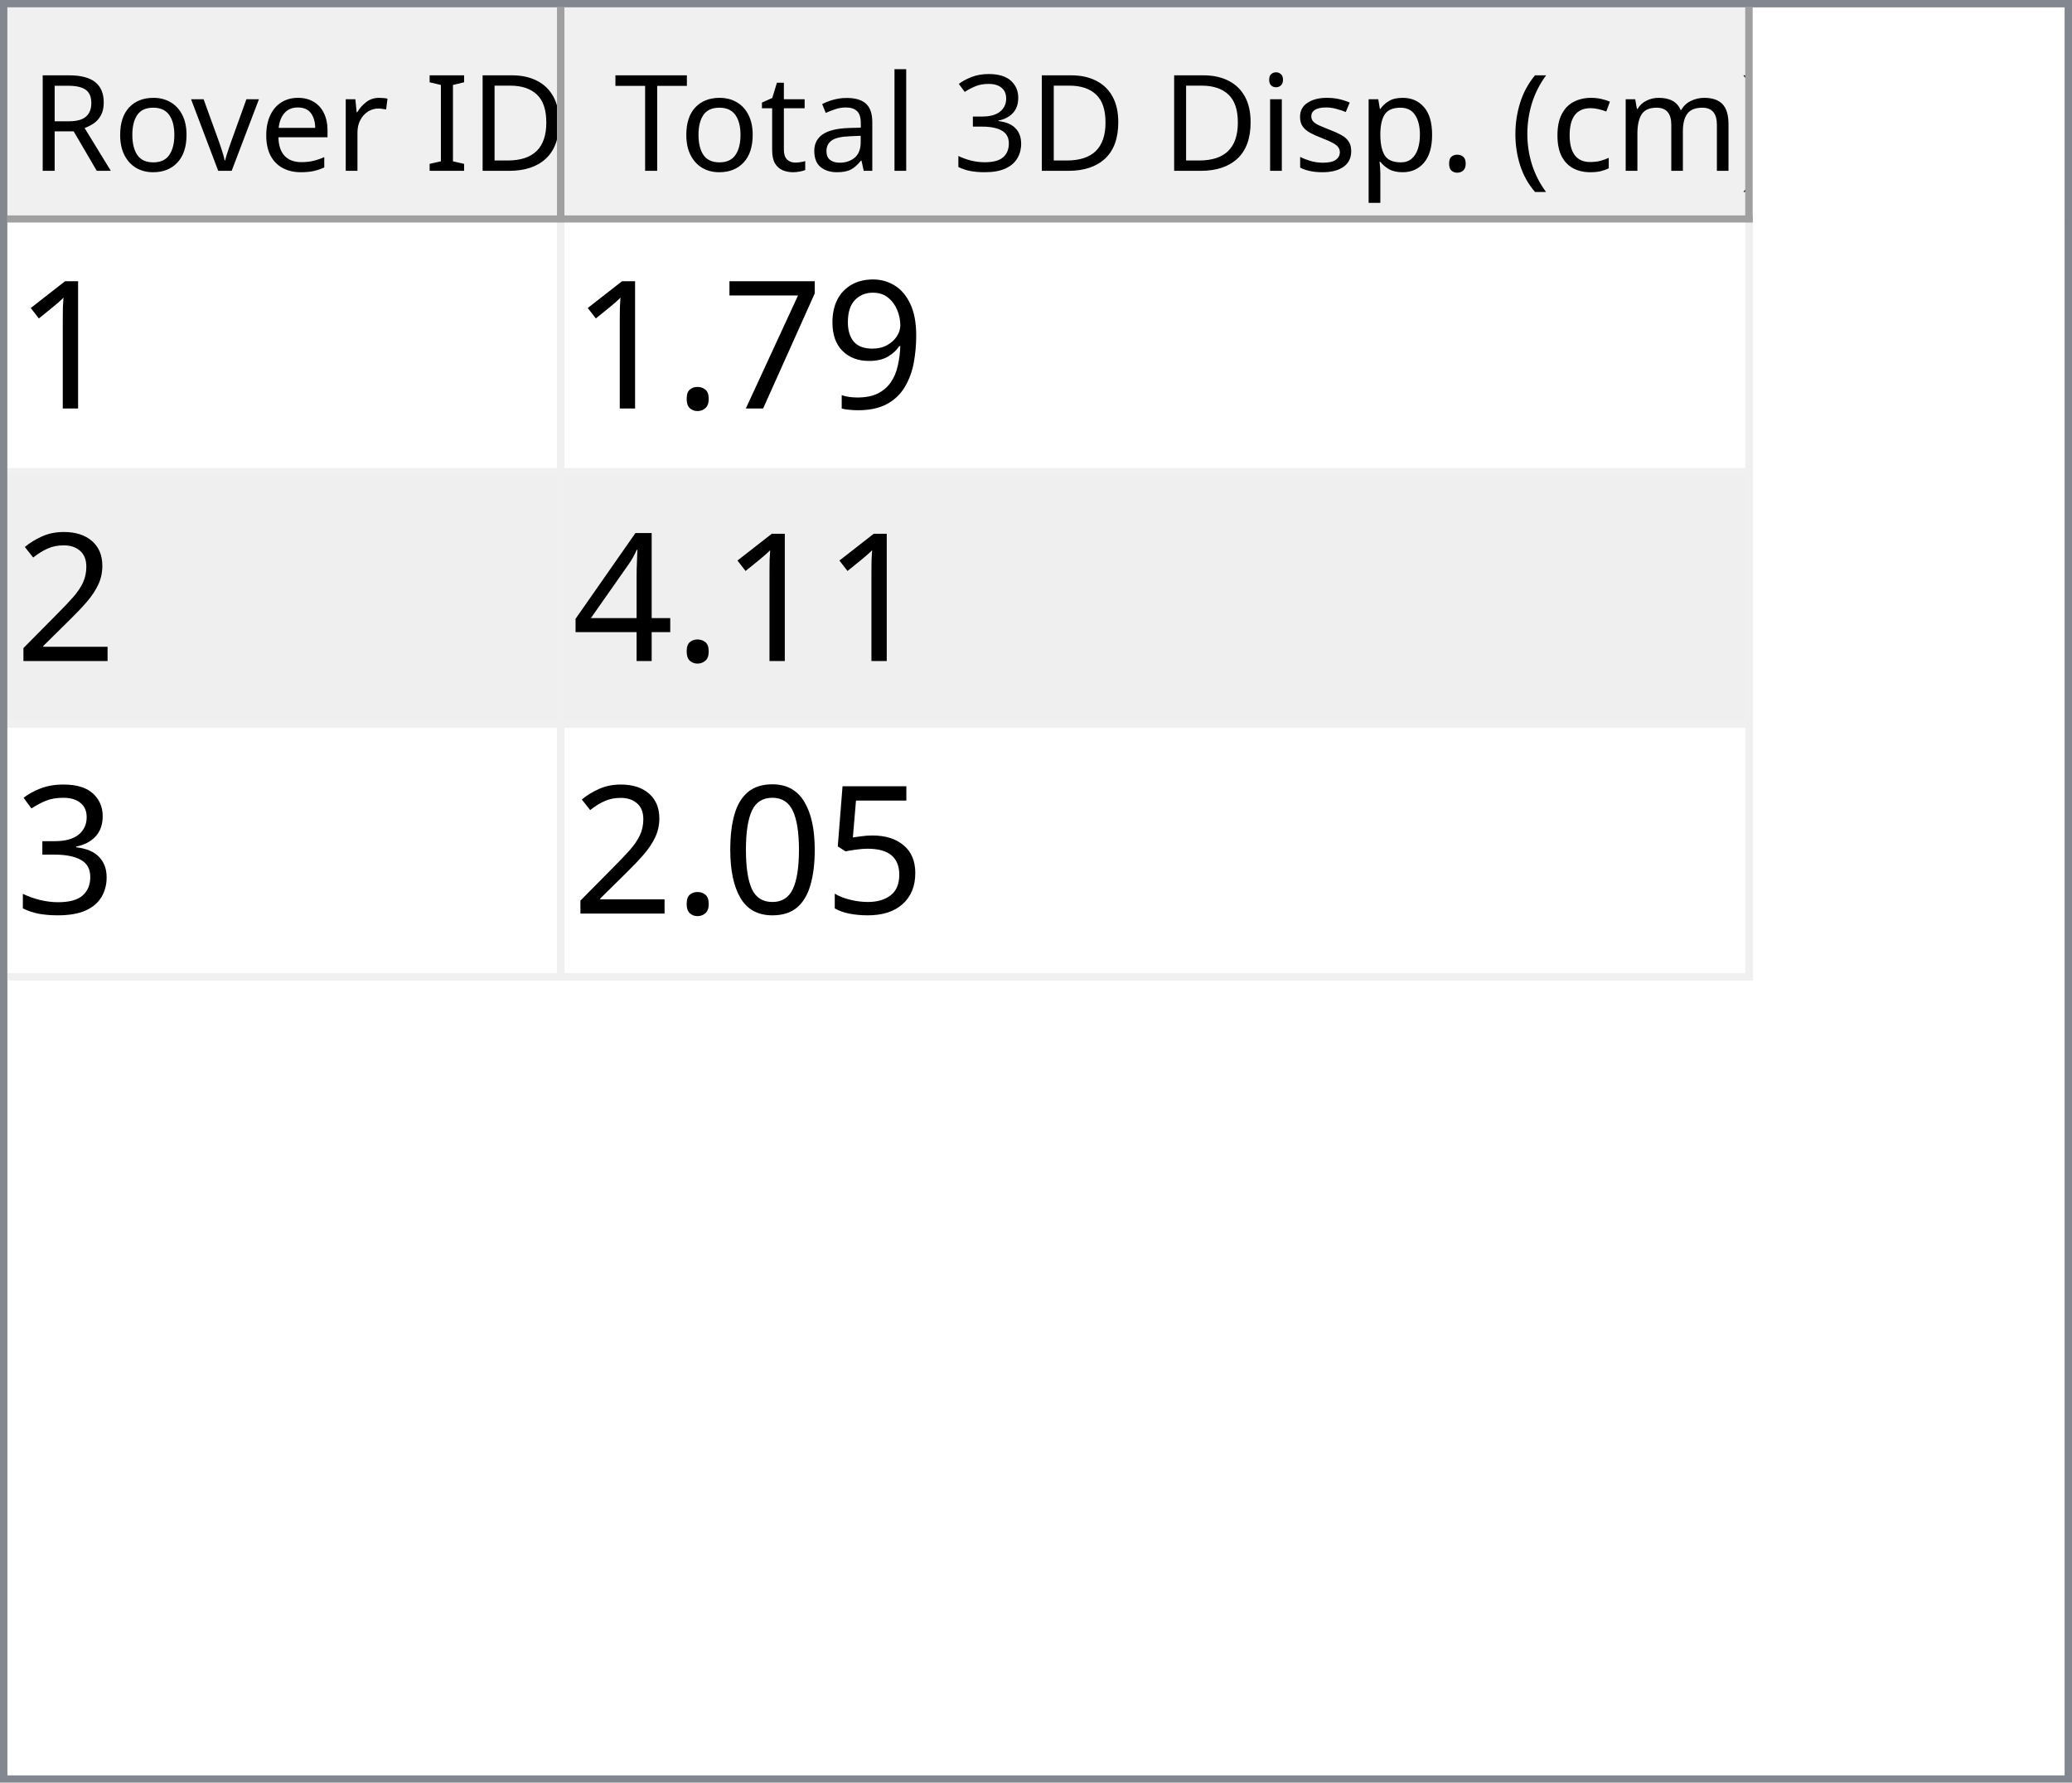
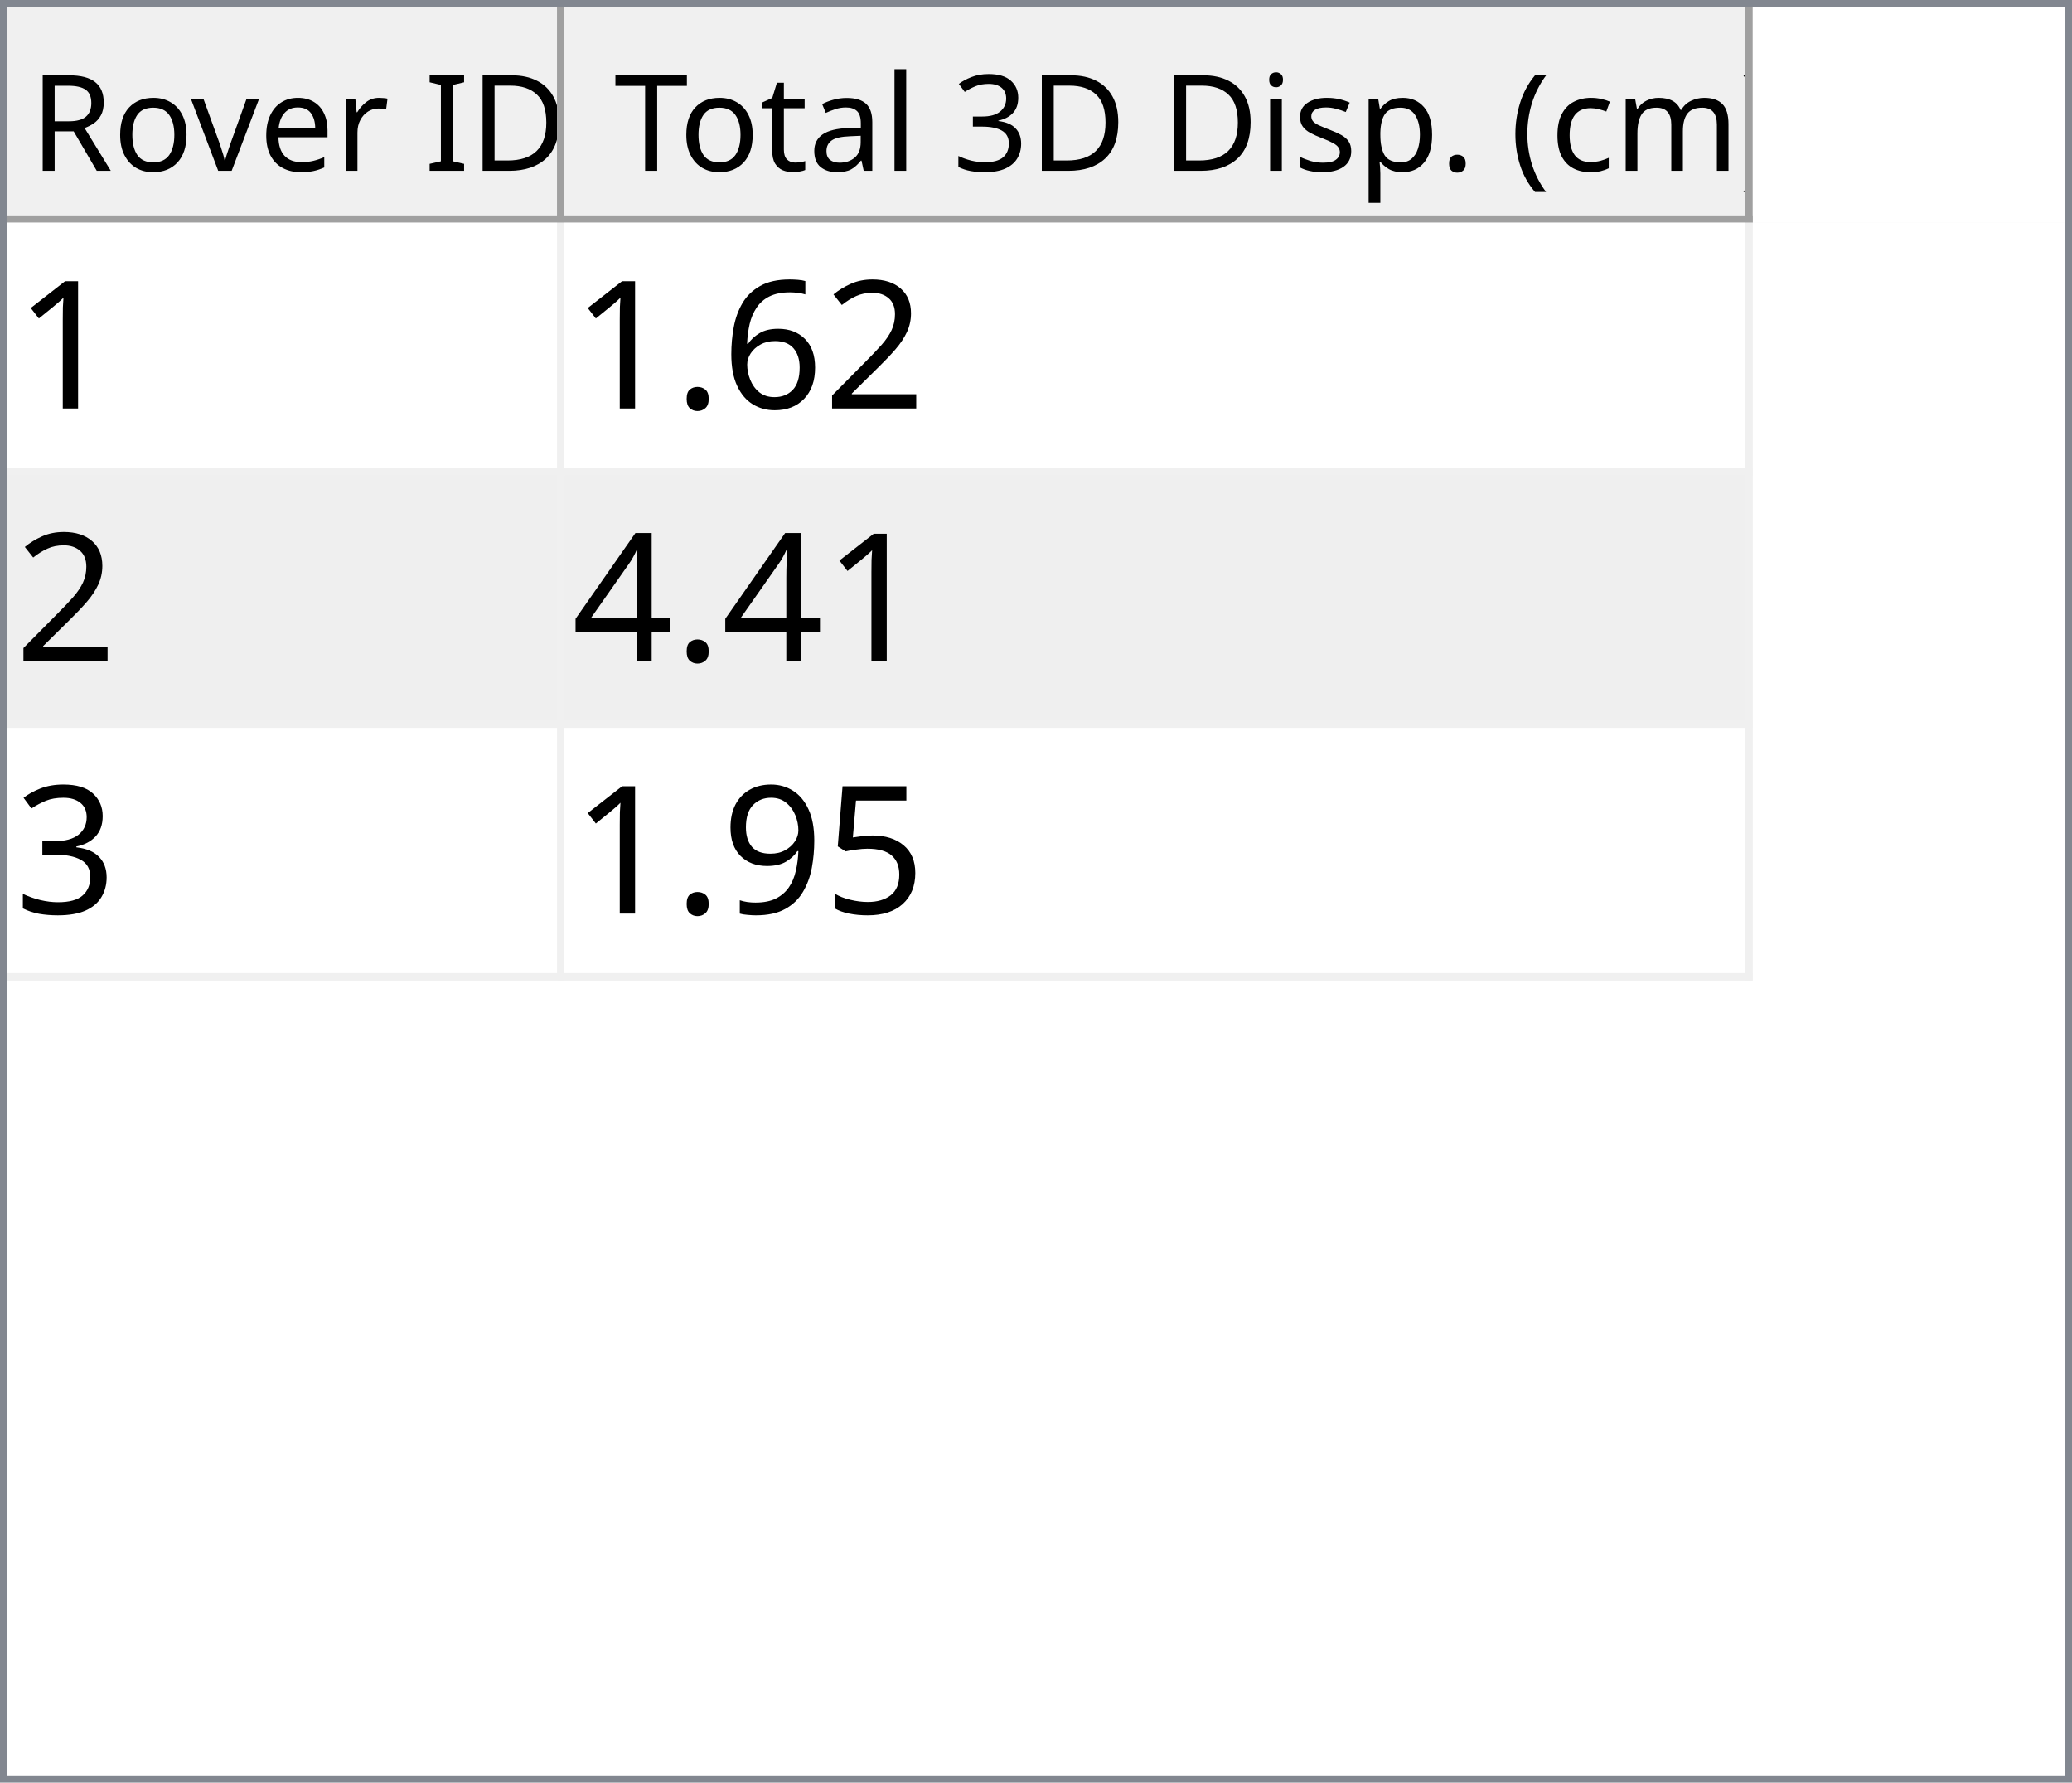
<svg xmlns="http://www.w3.org/2000/svg" style="fill-opacity:1; color-rendering:auto; color-interpolation:auto; text-rendering:auto; stroke:black; stroke-linecap:square; stroke-miterlimit:10; shape-rendering:auto; stroke-opacity:1; fill:black; stroke-dasharray:none; font-weight:normal; stroke-width:1; font-family:'Dialog'; font-style:normal; stroke-linejoin:miter; font-size:12px; stroke-dashoffset:0; image-rendering:auto;" width="279" height="240">
  <defs id="genericDefs" />
  <g>
    <defs id="defs1">
      <clipPath clipPathUnits="userSpaceOnUse" id="clipPath1">
        <path d="M0 0 L279 0 L279 240 L0 240 L0 0 Z" />
      </clipPath>
      <clipPath clipPathUnits="userSpaceOnUse" id="clipPath2">
        <path d="M0 0 L0 240 L279 240 L279 0 Z" />
      </clipPath>
      <clipPath clipPathUnits="userSpaceOnUse" id="clipPath3">
        <path d="M0 0 L0 29 L277 29 L277 0 Z" />
      </clipPath>
      <clipPath clipPathUnits="userSpaceOnUse" id="clipPath4">
        <path d="M0 0 L0 29 L75 29 L75 0 Z" />
      </clipPath>
      <clipPath clipPathUnits="userSpaceOnUse" id="clipPath5">
        <path d="M1 1 L1 28 L74 28 L74 1 Z" />
      </clipPath>
      <clipPath clipPathUnits="userSpaceOnUse" id="clipPath6">
        <path d="M0 0 L0 27 L73 27 L73 0 Z" />
      </clipPath>
      <clipPath clipPathUnits="userSpaceOnUse" id="clipPath7">
        <path d="M-0.5 -0.5 L-0.5 28.5 L74.5 28.5 L74.5 -0.5 Z" />
      </clipPath>
      <clipPath clipPathUnits="userSpaceOnUse" id="clipPath8">
        <path d="M0 0 L0 29 L160 29 L160 0 Z" />
      </clipPath>
      <clipPath clipPathUnits="userSpaceOnUse" id="clipPath9">
        <path d="M1 1 L1 28 L159 28 L159 1 Z" />
      </clipPath>
      <clipPath clipPathUnits="userSpaceOnUse" id="clipPath10">
        <path d="M0 0 L0 27 L158 27 L158 0 Z" />
      </clipPath>
      <clipPath clipPathUnits="userSpaceOnUse" id="clipPath11">
        <path d="M-0.5 -0.5 L-0.5 28.5 L159.5 28.5 L159.5 -0.5 Z" />
      </clipPath>
      <clipPath clipPathUnits="userSpaceOnUse" id="clipPath12">
        <path d="M0 0 L0 209 L277 209 L277 0 Z" />
      </clipPath>
      <clipPath clipPathUnits="userSpaceOnUse" id="clipPath13">
        <path d="M0 0 L0 102 L235 102 L235 0 Z" />
      </clipPath>
      <clipPath clipPathUnits="userSpaceOnUse" id="clipPath14">
        <path d="M-0.5 -0.5 L-0.5 101.5 L234.5 101.5 L234.5 -0.5 Z" />
      </clipPath>
      <clipPath clipPathUnits="userSpaceOnUse" id="clipPath15">
        <path d="M0 0 L0 33 L74 33 L74 0 Z" />
      </clipPath>
      <clipPath clipPathUnits="userSpaceOnUse" id="clipPath16">
        <path d="M0 0 L0 33 L159 33 L159 0 Z" />
      </clipPath>
      <font horiz-adv-x="64.551" id="font1">
        <font-face ascent="107.91" descent="25.098" units-per-em="100" style="font-style:normal; font-family:Segoe UI; font-weight:normal;" />
        <missing-glyph horiz-adv-x="64.551" d="M8.109 0 L8.109 68.266 L56.453 68.266 L56.453 0 L8.109 0 ZM15.328 7.234 L49.219 7.234 L49.219 61.031 L15.328 61.031 L15.328 7.234 Z" />
        <glyph unicode="D" horiz-adv-x="70.117" d="M9.188 0 L9.188 70.016 L28.516 70.016 Q65.531 70.016 65.531 35.891 Q65.531 19.672 55.25 9.836 Q44.969 0 27.734 0 L9.188 0 ZM17.391 62.594 L17.391 7.422 L27.828 7.422 Q41.609 7.422 49.273 14.797 Q56.938 22.172 56.938 35.688 Q56.938 62.594 28.328 62.594 L17.391 62.594 Z" />
        <glyph unicode="I" horiz-adv-x="26.611" d="M17.391 0 L9.188 0 L9.188 70.016 L17.391 70.016 L17.391 0 Z" />
        <glyph unicode=" " horiz-adv-x="27.393" d="" />
        <glyph unicode="r" horiz-adv-x="34.766" d="M34.188 41.891 Q32.078 43.5 28.125 43.5 Q23 43.5 19.555 38.672 Q16.109 33.844 16.109 25.484 L16.109 0 L8.109 0 L8.109 50 L16.109 50 L16.109 39.703 L16.312 39.703 Q18.016 44.969 21.531 47.922 Q25.047 50.875 29.391 50.875 Q32.516 50.875 34.188 50.203 L34.188 41.891 Z" />
        <glyph unicode="e" horiz-adv-x="52.295" d="M48.297 23 L12.984 23 Q13.188 14.656 17.484 10.109 Q21.781 5.562 29.297 5.562 Q37.75 5.562 44.828 11.141 L44.828 3.609 Q38.234 -1.172 27.391 -1.172 Q16.797 -1.172 10.742 5.641 Q4.688 12.453 4.688 24.812 Q4.688 36.469 11.305 43.82 Q17.922 51.172 27.734 51.172 Q37.547 51.172 42.922 44.828 Q48.297 38.484 48.297 27.203 L48.297 23 ZM40.094 29.781 Q40.047 36.719 36.75 40.578 Q33.453 44.438 27.594 44.438 Q21.922 44.438 17.969 40.383 Q14.016 36.328 13.094 29.781 L40.094 29.781 Z" />
        <glyph unicode="v" horiz-adv-x="47.9" d="M47.406 50 L27.484 0 L19.625 0 L0.688 50 L9.469 50 L22.172 13.672 Q23.578 9.672 23.922 6.688 L24.125 6.688 Q24.609 10.453 25.688 13.484 L38.969 50 L47.406 50 Z" />
        <glyph unicode="o" horiz-adv-x="58.594" d="M29 -1.172 Q17.922 -1.172 11.305 5.836 Q4.688 12.844 4.688 24.422 Q4.688 37.016 11.57 44.094 Q18.453 51.172 30.172 51.172 Q41.359 51.172 47.633 44.289 Q53.906 37.406 53.906 25.203 Q53.906 13.234 47.141 6.031 Q40.375 -1.172 29 -1.172 ZM29.594 44.438 Q21.875 44.438 17.383 39.188 Q12.891 33.938 12.891 24.703 Q12.891 15.828 17.43 10.695 Q21.969 5.562 29.594 5.562 Q37.359 5.562 41.531 10.594 Q45.703 15.625 45.703 24.906 Q45.703 34.281 41.531 39.359 Q37.359 44.438 29.594 44.438 Z" />
        <glyph unicode="R" horiz-adv-x="59.814" d="M59.375 0 L49.609 0 L37.891 19.625 Q36.281 22.359 34.766 24.289 Q33.25 26.219 31.664 27.438 Q30.078 28.656 28.25 29.219 Q26.422 29.781 24.125 29.781 L17.391 29.781 L17.391 0 L9.188 0 L9.188 70.016 L30.078 70.016 Q34.672 70.016 38.555 68.867 Q42.438 67.719 45.289 65.375 Q48.141 63.031 49.758 59.547 Q51.375 56.062 51.375 51.375 Q51.375 47.703 50.273 44.656 Q49.172 41.609 47.148 39.211 Q45.125 36.812 42.266 35.133 Q39.406 33.453 35.844 32.516 L35.844 32.328 Q37.594 31.547 38.891 30.547 Q40.188 29.547 41.359 28.18 Q42.531 26.812 43.68 25.078 Q44.828 23.344 46.234 21.047 L59.375 0 ZM17.391 62.594 L17.391 37.203 L28.516 37.203 Q31.594 37.203 34.203 38.133 Q36.812 39.062 38.719 40.797 Q40.625 42.531 41.703 45.047 Q42.781 47.562 42.781 50.688 Q42.781 56.297 39.141 59.445 Q35.5 62.594 28.609 62.594 L17.391 62.594 Z" />
        <glyph unicode=")" horiz-adv-x="30.176" d="M8.297 -15.922 L1.172 -15.922 Q16.406 2.344 16.406 26.812 Q16.406 51.469 1.078 70.016 L8.297 70.016 Q23.531 52.156 23.531 26.703 Q23.531 1.375 8.297 -15.922 Z" />
        <glyph unicode="m" horiz-adv-x="86.133" d="M79.109 0 L71.094 0 L71.094 28.719 Q71.094 37.016 68.531 40.727 Q65.969 44.438 59.906 44.438 Q54.781 44.438 51.195 39.75 Q47.609 35.062 47.609 28.516 L47.609 0 L39.594 0 L39.594 29.688 Q39.594 44.438 28.219 44.438 Q22.953 44.438 19.531 40.016 Q16.109 35.594 16.109 28.516 L16.109 0 L8.109 0 L8.109 50 L16.109 50 L16.109 42.094 L16.312 42.094 Q21.625 51.172 31.844 51.172 Q36.969 51.172 40.773 48.312 Q44.578 45.453 46 40.828 Q51.562 51.172 62.594 51.172 Q79.109 51.172 79.109 30.812 L79.109 0 Z" />
        <glyph unicode="c" horiz-adv-x="46.191" d="M42.188 2.297 Q36.422 -1.172 28.516 -1.172 Q17.828 -1.172 11.258 5.789 Q4.688 12.75 4.688 23.828 Q4.688 36.188 11.766 43.68 Q18.844 51.172 30.672 51.172 Q37.25 51.172 42.281 48.734 L42.281 40.531 Q36.719 44.438 30.375 44.438 Q22.703 44.438 17.797 38.945 Q12.891 33.453 12.891 24.516 Q12.891 15.719 17.508 10.641 Q22.125 5.562 29.891 5.562 Q36.422 5.562 42.188 9.906 L42.188 2.297 Z" />
        <glyph unicode="(" horiz-adv-x="30.176" d="M29.109 -15.922 L21.969 -15.922 Q6.844 1.375 6.844 26.703 Q6.844 52.156 21.969 70.016 L29.203 70.016 Q13.875 51.469 13.875 26.812 Q13.875 2.344 29.109 -15.922 Z" />
        <glyph unicode="." horiz-adv-x="21.68" d="M10.891 -1.078 Q8.641 -1.078 7.055 0.539 Q5.469 2.156 5.469 4.391 Q5.469 6.641 7.055 8.273 Q8.641 9.906 10.891 9.906 Q13.188 9.906 14.797 8.273 Q16.406 6.641 16.406 4.391 Q16.406 2.156 14.797 0.539 Q13.188 -1.078 10.891 -1.078 Z" />
        <glyph unicode="p" horiz-adv-x="58.789" d="M16.312 7.234 L16.109 7.234 L16.109 -23 L8.109 -23 L8.109 50 L16.109 50 L16.109 41.219 L16.312 41.219 Q22.219 51.172 33.594 51.172 Q43.266 51.172 48.688 44.461 Q54.109 37.75 54.109 26.469 Q54.109 13.922 48 6.375 Q41.891 -1.172 31.297 -1.172 Q21.578 -1.172 16.312 7.234 ZM16.109 27.391 L16.109 20.406 Q16.109 14.203 20.141 9.883 Q24.172 5.562 30.375 5.562 Q37.641 5.562 41.773 11.133 Q45.906 16.703 45.906 26.609 Q45.906 34.969 42.047 39.703 Q38.188 44.438 31.594 44.438 Q24.609 44.438 20.359 39.578 Q16.109 34.719 16.109 27.391 Z" />
        <glyph unicode="s" horiz-adv-x="42.432" d="M5.078 1.812 L5.078 10.406 Q11.625 5.562 19.484 5.562 Q30.031 5.562 30.031 12.594 Q30.031 14.594 29.125 15.992 Q28.219 17.391 26.68 18.461 Q25.141 19.531 23.07 20.383 Q21 21.234 18.609 22.172 Q15.281 23.484 12.766 24.828 Q10.25 26.172 8.57 27.859 Q6.891 29.547 6.031 31.695 Q5.172 33.844 5.172 36.719 Q5.172 40.234 6.789 42.945 Q8.406 45.656 11.086 47.484 Q13.766 49.312 17.211 50.242 Q20.656 51.172 24.312 51.172 Q30.812 51.172 35.938 48.922 L35.938 40.828 Q30.422 44.438 23.25 44.438 Q21 44.438 19.195 43.922 Q17.391 43.406 16.094 42.477 Q14.797 41.547 14.086 40.258 Q13.375 38.969 13.375 37.406 Q13.375 35.453 14.086 34.133 Q14.797 32.812 16.164 31.789 Q17.531 30.766 19.484 29.938 Q21.438 29.109 23.922 28.125 Q27.25 26.859 29.883 25.516 Q32.516 24.172 34.375 22.484 Q36.234 20.797 37.234 18.602 Q38.234 16.406 38.234 13.375 Q38.234 9.672 36.602 6.938 Q34.969 4.203 32.234 2.398 Q29.5 0.594 25.93 -0.289 Q22.359 -1.172 18.453 -1.172 Q10.75 -1.172 5.078 1.812 Z" />
        <glyph unicode="i" horiz-adv-x="24.219" d="M12.203 62.703 Q10.062 62.703 8.547 64.164 Q7.031 65.625 7.031 67.875 Q7.031 70.125 8.547 71.609 Q10.062 73.094 12.203 73.094 Q14.406 73.094 15.945 71.609 Q17.484 70.125 17.484 67.875 Q17.484 65.719 15.945 64.211 Q14.406 62.703 12.203 62.703 ZM16.109 0 L8.109 0 L8.109 50 L16.109 50 L16.109 0 Z" />
        <glyph unicode="3" horiz-adv-x="53.906" d="M46.531 19.828 Q46.531 15.094 44.75 11.211 Q42.969 7.328 39.719 4.57 Q36.469 1.812 31.93 0.297 Q27.391 -1.219 21.922 -1.219 Q11.922 -1.219 6 2.594 L6 11.188 Q13.094 5.609 22.219 5.609 Q25.875 5.609 28.828 6.539 Q31.781 7.469 33.906 9.227 Q36.031 10.984 37.18 13.477 Q38.328 15.969 38.328 19.094 Q38.328 32.812 18.797 32.812 L12.984 32.812 L12.984 39.594 L18.5 39.594 Q35.797 39.594 35.797 52.484 Q35.797 64.406 22.609 64.406 Q15.188 64.406 8.688 59.422 L8.688 67.188 Q15.375 71.188 24.609 71.188 Q29 71.188 32.57 69.969 Q36.141 68.75 38.68 66.555 Q41.219 64.359 42.609 61.281 Q44 58.203 44 54.5 Q44 40.672 30.031 36.719 L30.031 36.531 Q33.594 36.141 36.625 34.797 Q39.656 33.453 41.852 31.305 Q44.047 29.156 45.289 26.25 Q46.531 23.344 46.531 19.828 Z" />
        <glyph unicode="l" horiz-adv-x="24.219" d="M16.109 0 L8.109 0 L8.109 74.031 L16.109 74.031 L16.109 0 Z" />
        <glyph unicode="a" horiz-adv-x="50.879" d="M43.891 0 L35.891 0 L35.891 7.812 L35.688 7.812 Q30.469 -1.172 20.312 -1.172 Q12.844 -1.172 8.617 2.781 Q4.391 6.734 4.391 13.281 Q4.391 27.297 20.906 29.594 L35.891 31.688 Q35.891 44.438 25.594 44.438 Q16.547 44.438 9.281 38.281 L9.281 46.484 Q16.656 51.172 26.266 51.172 Q43.891 51.172 43.891 32.516 L43.891 0 ZM35.891 25.297 L23.828 23.641 Q18.266 22.859 15.43 20.875 Q12.594 18.891 12.594 13.875 Q12.594 10.203 15.211 7.883 Q17.828 5.562 22.172 5.562 Q28.125 5.562 32.008 9.742 Q35.891 13.922 35.891 20.312 L35.891 25.297 Z" />
        <glyph unicode="t" horiz-adv-x="33.887" d="M31.297 0.484 Q28.469 -1.078 23.828 -1.078 Q10.688 -1.078 10.688 13.578 L10.688 43.172 L2.094 43.172 L2.094 50 L10.688 50 L10.688 62.203 L18.703 64.797 L18.703 50 L31.297 50 L31.297 43.172 L18.703 43.172 L18.703 14.984 Q18.703 9.969 20.414 7.82 Q22.125 5.672 26.078 5.672 Q29.109 5.672 31.297 7.328 L31.297 0.484 Z" />
        <glyph unicode="T" horiz-adv-x="52.393" d="M50.594 62.594 L30.375 62.594 L30.375 0 L22.172 0 L22.172 62.594 L2 62.594 L2 70.016 L50.594 70.016 L50.594 62.594 Z" />
      </font>
      <font horiz-adv-x="75.0" id="font2">
        <font-face ascent="100.537" descent="21.973" units-per-em="100" style="font-style:normal; font-family:sans-serif; font-weight:normal;" />
        <missing-glyph horiz-adv-x="75.0" d="M12.5 0 L12.5 62.5 L62.5 62.5 L62.5 0 L12.5 0 ZM14.062 1.562 L60.938 1.562 L60.938 60.938 L14.062 60.938 L14.062 1.562 Z" />
        <glyph unicode="1" horiz-adv-x="55.615" d="M37.25 0 L28.469 0 L28.469 56 Q25.297 52.984 20.141 49.953 Q14.984 46.922 10.891 45.406 L10.891 53.906 Q18.266 57.375 23.781 62.305 Q29.297 67.234 31.594 71.875 L37.25 71.875 L37.25 0 Z" />
-         <glyph unicode="9" horiz-adv-x="55.615" d="M5.469 16.547 L13.922 17.328 Q14.984 11.375 18.016 8.688 Q21.047 6 25.781 6 Q29.828 6 32.883 7.859 Q35.938 9.719 37.891 12.82 Q39.844 15.922 41.164 21.195 Q42.484 26.469 42.484 31.938 Q42.484 32.516 42.438 33.688 Q39.797 29.5 35.234 26.883 Q30.672 24.266 25.344 24.266 Q16.453 24.266 10.305 30.711 Q4.156 37.156 4.156 47.703 Q4.156 58.594 10.578 65.234 Q17 71.875 26.656 71.875 Q33.641 71.875 39.43 68.117 Q45.219 64.359 48.219 57.398 Q51.219 50.438 51.219 37.25 Q51.219 23.531 48.242 15.406 Q45.266 7.281 39.383 3.031 Q33.5 -1.219 25.594 -1.219 Q17.188 -1.219 11.867 3.445 Q6.547 8.109 5.469 16.547 ZM41.453 48.141 Q41.453 55.719 37.43 60.156 Q33.406 64.594 27.734 64.594 Q21.875 64.594 17.531 59.812 Q13.188 55.031 13.188 47.406 Q13.188 40.578 17.312 36.305 Q21.438 32.031 27.484 32.031 Q33.594 32.031 37.523 36.305 Q41.453 40.578 41.453 48.141 Z" />
-         <glyph unicode="7" horiz-adv-x="55.615" d="M4.734 62.203 L4.734 70.656 L51.078 70.656 L51.078 63.812 Q44.234 56.547 37.523 44.484 Q30.812 32.422 27.156 19.672 Q24.516 10.688 23.781 0 L14.75 0 Q14.891 8.453 18.062 20.414 Q21.234 32.375 27.172 43.484 Q33.109 54.594 39.797 62.203 L4.734 62.203 Z" />
+         <glyph unicode="2" horiz-adv-x="55.615" d="M50.344 8.453 L50.344 0 L3.031 0 Q2.938 3.172 4.047 6.109 Q5.859 10.938 9.836 15.625 Q13.812 20.312 21.344 26.469 Q33.016 36.031 37.117 41.625 Q41.219 47.219 41.219 52.203 Q41.219 57.422 37.477 61.008 Q33.734 64.594 27.734 64.594 Q21.391 64.594 17.578 60.789 Q13.766 56.984 13.719 50.25 L4.688 51.172 Q5.609 61.281 11.664 66.578 Q17.719 71.875 27.938 71.875 Q38.234 71.875 44.242 66.164 Q50.25 60.453 50.25 52 Q50.25 47.703 48.492 43.555 Q46.734 39.406 42.656 34.812 Q38.578 30.219 29.109 22.219 Q21.188 15.578 18.945 13.211 Q16.703 10.844 15.234 8.453 L50.344 8.453 Z" />
+         <glyph unicode="6" horiz-adv-x="55.615" d="M49.75 54.047 L41.016 53.375 Q39.844 58.547 37.703 60.891 Q34.125 64.656 28.906 64.656 Q24.703 64.656 21.531 62.312 Q17.391 59.281 14.992 53.469 Q12.594 47.656 12.5 36.922 Q15.672 41.75 20.266 44.094 Q24.859 46.438 29.891 46.438 Q38.672 46.438 44.852 39.969 Q51.031 33.5 51.031 23.25 Q51.031 16.5 48.125 10.719 Q45.219 4.938 40.141 1.859 Q35.062 -1.219 28.609 -1.219 Q17.625 -1.219 10.695 6.859 Q3.766 14.938 3.766 33.5 Q3.766 54.25 11.422 63.672 Q18.109 71.875 29.438 71.875 Q37.891 71.875 43.289 67.141 Q48.688 62.406 49.75 54.047 ZM13.875 23.188 Q13.875 18.656 15.797 14.508 Q17.719 10.359 21.188 8.18 Q24.656 6 28.469 6 Q34.031 6 38.039 10.492 Q42.047 14.984 42.047 22.703 Q42.047 30.125 38.086 34.398 Q34.125 38.672 28.125 38.672 Q22.172 38.672 18.023 34.398 Q13.875 30.125 13.875 23.188 Z" />
        <glyph unicode="." horiz-adv-x="27.783" d="M9.078 0 L9.078 10.016 L19.094 10.016 L19.094 0 L9.078 0 Z" />
-         <glyph unicode="2" horiz-adv-x="55.615" d="M50.344 8.453 L50.344 0 L3.031 0 Q2.938 3.172 4.047 6.109 Q5.859 10.938 9.836 15.625 Q13.812 20.312 21.344 26.469 Q33.016 36.031 37.117 41.625 Q41.219 47.219 41.219 52.203 Q41.219 57.422 37.477 61.008 Q33.734 64.594 27.734 64.594 Q21.391 64.594 17.578 60.789 Q13.766 56.984 13.719 50.25 L4.688 51.172 Q5.609 61.281 11.664 66.578 Q17.719 71.875 27.938 71.875 Q38.234 71.875 44.242 66.164 Q50.25 60.453 50.25 52 Q50.25 47.703 48.492 43.555 Q46.734 39.406 42.656 34.812 Q38.578 30.219 29.109 22.219 Q21.188 15.578 18.945 13.211 Q16.703 10.844 15.234 8.453 L50.344 8.453 Z" />
        <glyph unicode="4" horiz-adv-x="55.615" d="M32.328 0 L32.328 17.141 L1.266 17.141 L1.266 25.203 L33.938 71.578 L41.109 71.578 L41.109 25.203 L50.781 25.203 L50.781 17.141 L41.109 17.141 L41.109 0 L32.328 0 ZM32.328 25.203 L32.328 57.469 L9.906 25.203 L32.328 25.203 Z" />
        <glyph unicode="3" horiz-adv-x="55.615" d="M4.203 18.891 L12.984 20.062 Q14.5 12.594 18.141 9.297 Q21.781 6 27 6 Q33.203 6 37.477 10.297 Q41.75 14.594 41.75 20.953 Q41.75 27 37.797 30.93 Q33.844 34.859 27.734 34.859 Q25.25 34.859 21.531 33.891 L22.516 41.609 Q23.391 41.5 23.922 41.5 Q29.547 41.5 34.039 44.43 Q38.531 47.359 38.531 53.469 Q38.531 58.297 35.258 61.477 Q31.984 64.656 26.812 64.656 Q21.688 64.656 18.266 61.43 Q14.844 58.203 13.875 51.766 L5.078 53.328 Q6.688 62.156 12.398 67.016 Q18.109 71.875 26.609 71.875 Q32.469 71.875 37.398 69.359 Q42.328 66.844 44.945 62.5 Q47.562 58.156 47.562 53.266 Q47.562 48.641 45.07 44.828 Q42.578 41.016 37.703 38.766 Q44.047 37.312 47.562 32.695 Q51.078 28.078 51.078 21.141 Q51.078 11.766 44.242 5.25 Q37.406 -1.266 26.953 -1.266 Q17.531 -1.266 11.305 4.352 Q5.078 9.969 4.203 18.891 Z" />
        <glyph unicode="5" horiz-adv-x="55.615" d="M4.156 18.75 L13.375 19.531 Q14.406 12.797 18.141 9.398 Q21.875 6 27.156 6 Q33.5 6 37.891 10.789 Q42.281 15.578 42.281 23.484 Q42.281 31 38.062 35.352 Q33.844 39.703 27 39.703 Q22.75 39.703 19.336 37.773 Q15.922 35.844 13.969 32.766 L5.719 33.844 L12.641 70.609 L48.25 70.609 L48.25 62.203 L19.672 62.203 L15.828 42.969 Q22.266 47.469 29.344 47.469 Q38.719 47.469 45.164 40.969 Q51.609 34.469 51.609 24.266 Q51.609 14.547 45.953 7.469 Q39.062 -1.219 27.156 -1.219 Q17.391 -1.219 11.211 4.25 Q5.031 9.719 4.156 18.75 Z" />
-         <glyph unicode="0" horiz-adv-x="55.615" d="M4.156 35.297 Q4.156 48 6.766 55.742 Q9.375 63.484 14.523 67.68 Q19.672 71.875 27.484 71.875 Q33.25 71.875 37.594 69.555 Q41.938 67.234 44.773 62.867 Q47.609 58.5 49.219 52.227 Q50.828 45.953 50.828 35.297 Q50.828 22.703 48.242 14.969 Q45.656 7.234 40.508 3.008 Q35.359 -1.219 27.484 -1.219 Q17.141 -1.219 11.234 6.203 Q4.156 15.141 4.156 35.297 ZM13.188 35.297 Q13.188 17.672 17.312 11.836 Q21.438 6 27.484 6 Q33.547 6 37.672 11.859 Q41.797 17.719 41.797 35.297 Q41.797 52.984 37.672 58.789 Q33.547 64.594 27.391 64.594 Q21.344 64.594 17.719 59.469 Q13.188 52.938 13.188 35.297 Z" />
+         <glyph unicode="9" horiz-adv-x="55.615" d="M5.469 16.547 L13.922 17.328 Q14.984 11.375 18.016 8.688 Q21.047 6 25.781 6 Q29.828 6 32.883 7.859 Q35.938 9.719 37.891 12.82 Q39.844 15.922 41.164 21.195 Q42.484 26.469 42.484 31.938 Q42.484 32.516 42.438 33.688 Q39.797 29.5 35.234 26.883 Q30.672 24.266 25.344 24.266 Q16.453 24.266 10.305 30.711 Q4.156 37.156 4.156 47.703 Q4.156 58.594 10.578 65.234 Q17 71.875 26.656 71.875 Q33.641 71.875 39.43 68.117 Q45.219 64.359 48.219 57.398 Q51.219 50.438 51.219 37.25 Q51.219 23.531 48.242 15.406 Q45.266 7.281 39.383 3.031 Q33.5 -1.219 25.594 -1.219 Q17.188 -1.219 11.867 3.445 Q6.547 8.109 5.469 16.547 ZM41.453 48.141 Q41.453 55.719 37.43 60.156 Q33.406 64.594 27.734 64.594 Q21.875 64.594 17.531 59.812 Q13.188 55.031 13.188 47.406 Q13.188 40.578 17.312 36.305 Q21.438 32.031 27.484 32.031 Q33.594 32.031 37.523 36.305 Q41.453 40.578 41.453 48.141 Z" />
      </font>
    </defs>
    <g style="fill:white; stroke:white;">
      <rect x="0" y="0" width="279" style="clip-path:url(#clipPath1); stroke:none;" height="240" />
    </g>
    <g style="fill:white; text-rendering:optimizeSpeed; color-rendering:optimizeSpeed; image-rendering:optimizeSpeed; shape-rendering:crispEdges; stroke:white; color-interpolation:sRGB;">
      <rect x="0" width="279" height="240" y="0" style="stroke:none;" />
      <path style="stroke:none;" d="M0 240 L279 240 L279 0 L0 0 Z" />
    </g>
    <g style="fill:rgb(240,240,240); font-size:18px; font-family:'Segoe UI'; stroke:rgb(240,240,240);">
      <rect x="0" y="0" width="279" style="clip-path:url(#clipPath2); stroke:none;" height="240" />
    </g>
    <g style="fill:rgb(130,135,144); font-size:18px; font-family:'Segoe UI'; stroke:rgb(130,135,144);">
      <path d="M0 0 L279 0 L279 240 L0 240 L0 0 ZM1 1 L278 1 L278 239 L1 239 L1 1 Z" style="fill-rule:evenodd; clip-path:url(#clipPath2); stroke:none;" />
    </g>
    <g style="fill:white; font-size:18px; font-family:'Segoe UI'; stroke:white;" transform="translate(1,1)">
      <rect x="0" y="0" width="277" style="clip-path:url(#clipPath3); stroke:none;" height="29" />
    </g>
    <g style="fill:rgb(240,240,240); font-size:18px; font-family:'Segoe UI'; stroke:rgb(240,240,240);" transform="translate(1,1)">
      <rect x="0" y="0" width="75" style="clip-path:url(#clipPath4); stroke:none;" height="29" />
    </g>
    <g style="font-family:'Segoe UI'; font-size:18px;" transform="translate(2,2)">
      <text x="2" xml:space="preserve" y="21" style="clip-path:url(#clipPath6); stroke:none;">Rover ID</text>
    </g>
    <g transform="translate(1.5,1.5)" style="fill:rgb(160,160,160); font-size:18px; font-family:'Segoe UI'; stroke:rgb(160,160,160); stroke-linejoin:bevel;">
      <line x1="74" x2="74" y1="0" style="fill:none; clip-path:url(#clipPath7);" y2="28" />
    </g>
    <g transform="matrix(1,0,0,1,1,1) translate(0.5,0.5)" style="fill:rgb(160,160,160); font-size:18px; font-family:'Segoe UI'; stroke:rgb(160,160,160); stroke-linejoin:bevel;">
      <line x1="0" x2="74" y1="28" style="fill:none; clip-path:url(#clipPath7);" y2="28" />
    </g>
    <g style="fill:rgb(240,240,240); font-size:18px; font-family:'Segoe UI'; stroke:rgb(240,240,240);" transform="translate(76,1)">
      <rect x="0" y="0" width="160" style="clip-path:url(#clipPath8); stroke:none;" height="29" />
    </g>
    <g style="font-family:'Segoe UI'; font-size:18px;" transform="translate(77,2)">
      <text x="1" xml:space="preserve" y="21" style="clip-path:url(#clipPath10); stroke:none;"> Total 3D Disp. (cm)</text>
    </g>
    <g transform="translate(76.5,1.5)" style="fill:rgb(160,160,160); font-size:18px; font-family:'Segoe UI'; stroke:rgb(160,160,160); stroke-linejoin:bevel;">
      <line x1="159" x2="159" y1="0" style="fill:none; clip-path:url(#clipPath11);" y2="28" />
    </g>
    <g transform="matrix(1,0,0,1,76,1) translate(0.5,0.5)" style="fill:rgb(160,160,160); font-size:18px; font-family:'Segoe UI'; stroke:rgb(160,160,160); stroke-linejoin:bevel;">
      <line x1="0" x2="159" y1="28" style="fill:none; clip-path:url(#clipPath11);" y2="28" />
    </g>
    <g style="fill:white; font-size:18px; font-family:'Segoe UI'; stroke:white;" transform="translate(1,30)">
      <rect x="0" y="0" width="277" style="clip-path:url(#clipPath12); stroke:none;" height="209" />
    </g>
    <g style="fill:rgb(240,240,240); font-size:24px; font-family:sans-serif; stroke:rgb(240,240,240);" transform="translate(1,30)">
      <rect x="0" y="0" width="235" style="clip-path:url(#clipPath13); stroke:none;" height="102" />
      <line transform="translate(0.5,0.5)" x1="0" x2="234" y1="33" style="clip-path:url(#clipPath14); fill:none; stroke-linejoin:bevel;" y2="33" />
    </g>
    <g transform="matrix(1,0,0,1,1,30) translate(0.5,0.5)" style="fill:rgb(240,240,240); font-size:24px; font-family:sans-serif; stroke:rgb(240,240,240); stroke-linejoin:bevel;">
      <line x1="0" x2="234" y1="67" style="fill:none; clip-path:url(#clipPath14);" y2="67" />
    </g>
    <g transform="matrix(1,0,0,1,1,30) translate(0.5,0.5)" style="fill:rgb(240,240,240); font-size:24px; font-family:sans-serif; stroke:rgb(240,240,240); stroke-linejoin:bevel;">
      <line x1="0" x2="234" y1="101" style="fill:none; clip-path:url(#clipPath14);" y2="101" />
    </g>
    <g transform="matrix(1,0,0,1,1,30) translate(0.5,0.5)" style="fill:rgb(240,240,240); font-size:24px; font-family:sans-serif; stroke:rgb(240,240,240); stroke-linejoin:bevel;">
      <line x1="74" x2="74" y1="0" style="fill:none; clip-path:url(#clipPath14);" y2="101" />
    </g>
    <g transform="matrix(1,0,0,1,1,30) translate(0.5,0.5)" style="fill:rgb(240,240,240); font-size:24px; font-family:sans-serif; stroke:rgb(240,240,240); stroke-linejoin:bevel;">
      <line x1="234" x2="234" y1="0" style="fill:none; clip-path:url(#clipPath14);" y2="101" />
    </g>
    <g style="fill:white; font-size:24px; font-family:sans-serif; stroke:white;" transform="matrix(1,0,0,1,1,30)">
      <rect x="0" y="0" width="74" style="clip-path:url(#clipPath15); stroke:none;" height="33" />
      <text x="1" y="25" style="fill:black; clip-path:url(#clipPath15); stroke:none;" xml:space="preserve">1</text>
    </g>
    <g style="fill:white; font-size:24px; font-family:sans-serif; stroke:white;" transform="matrix(1,0,0,1,1,30) translate(75,0)">
      <rect x="0" y="0" width="159" style="clip-path:url(#clipPath16); stroke:none;" height="33" />
-       <text x="1" y="25" style="fill:black; clip-path:url(#clipPath16); stroke:none;" xml:space="preserve">1.79</text>
+       <text x="1" y="25" style="fill:black; clip-path:url(#clipPath16); stroke:none;" xml:space="preserve">1.62</text>
    </g>
    <g style="fill:rgb(239,239,239); font-size:24px; font-family:sans-serif; stroke:rgb(239,239,239);" transform="matrix(1,0,0,1,1,30) translate(0,34)">
      <rect x="0" y="0" width="74" style="clip-path:url(#clipPath15); stroke:none;" height="33" />
      <text x="1" y="25" style="fill:black; clip-path:url(#clipPath15); stroke:none;" xml:space="preserve">2</text>
    </g>
    <g style="fill:rgb(239,239,239); font-size:24px; font-family:sans-serif; stroke:rgb(239,239,239);" transform="matrix(1,0,0,1,1,30) translate(75,34)">
      <rect x="0" y="0" width="159" style="clip-path:url(#clipPath16); stroke:none;" height="33" />
-       <text x="1" y="25" style="fill:black; clip-path:url(#clipPath16); stroke:none;" xml:space="preserve">4.11</text>
+       <text x="1" y="25" style="fill:black; clip-path:url(#clipPath16); stroke:none;" xml:space="preserve">4.41</text>
    </g>
    <g style="fill:white; font-size:24px; font-family:sans-serif; stroke:white;" transform="matrix(1,0,0,1,1,30) translate(0,68)">
      <rect x="0" y="0" width="74" style="clip-path:url(#clipPath15); stroke:none;" height="33" />
      <text x="1" y="25" style="fill:black; clip-path:url(#clipPath15); stroke:none;" xml:space="preserve">3</text>
    </g>
    <g style="fill:white; font-size:24px; font-family:sans-serif; stroke:white;" transform="matrix(1,0,0,1,1,30) translate(75,68)">
      <rect x="0" y="0" width="159" style="clip-path:url(#clipPath16); stroke:none;" height="33" />
-       <text x="1" y="25" style="fill:black; clip-path:url(#clipPath16); stroke:none;" xml:space="preserve">2.05</text>
+       <text x="1" y="25" style="fill:black; clip-path:url(#clipPath16); stroke:none;" xml:space="preserve">1.95</text>
    </g>
  </g>
</svg>
